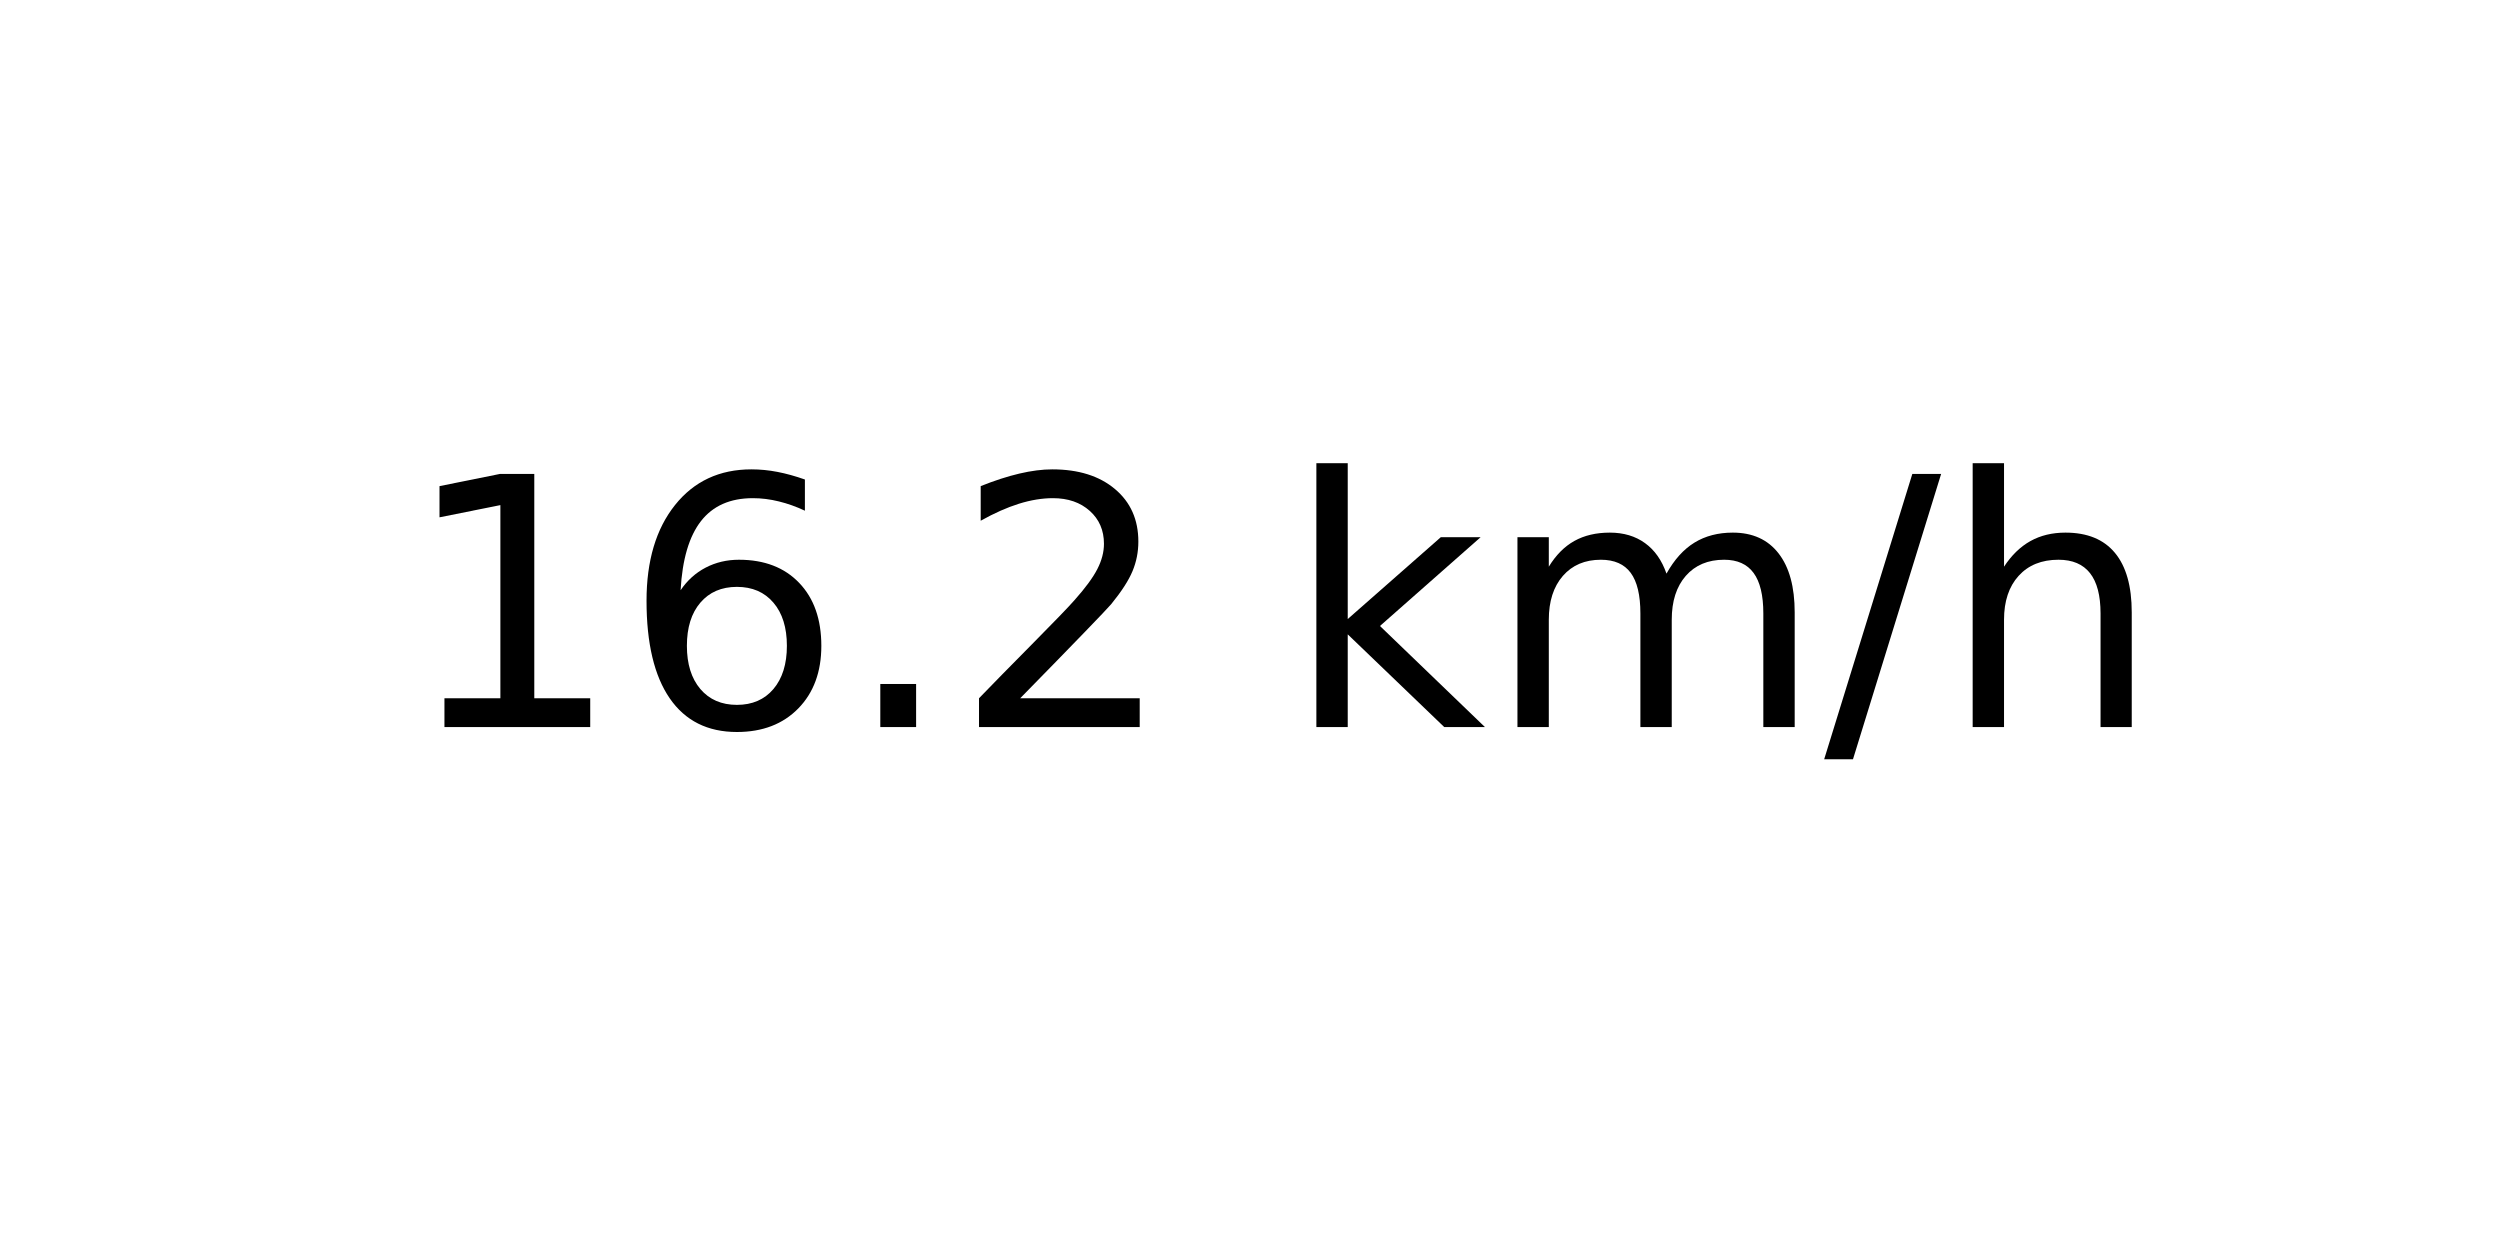
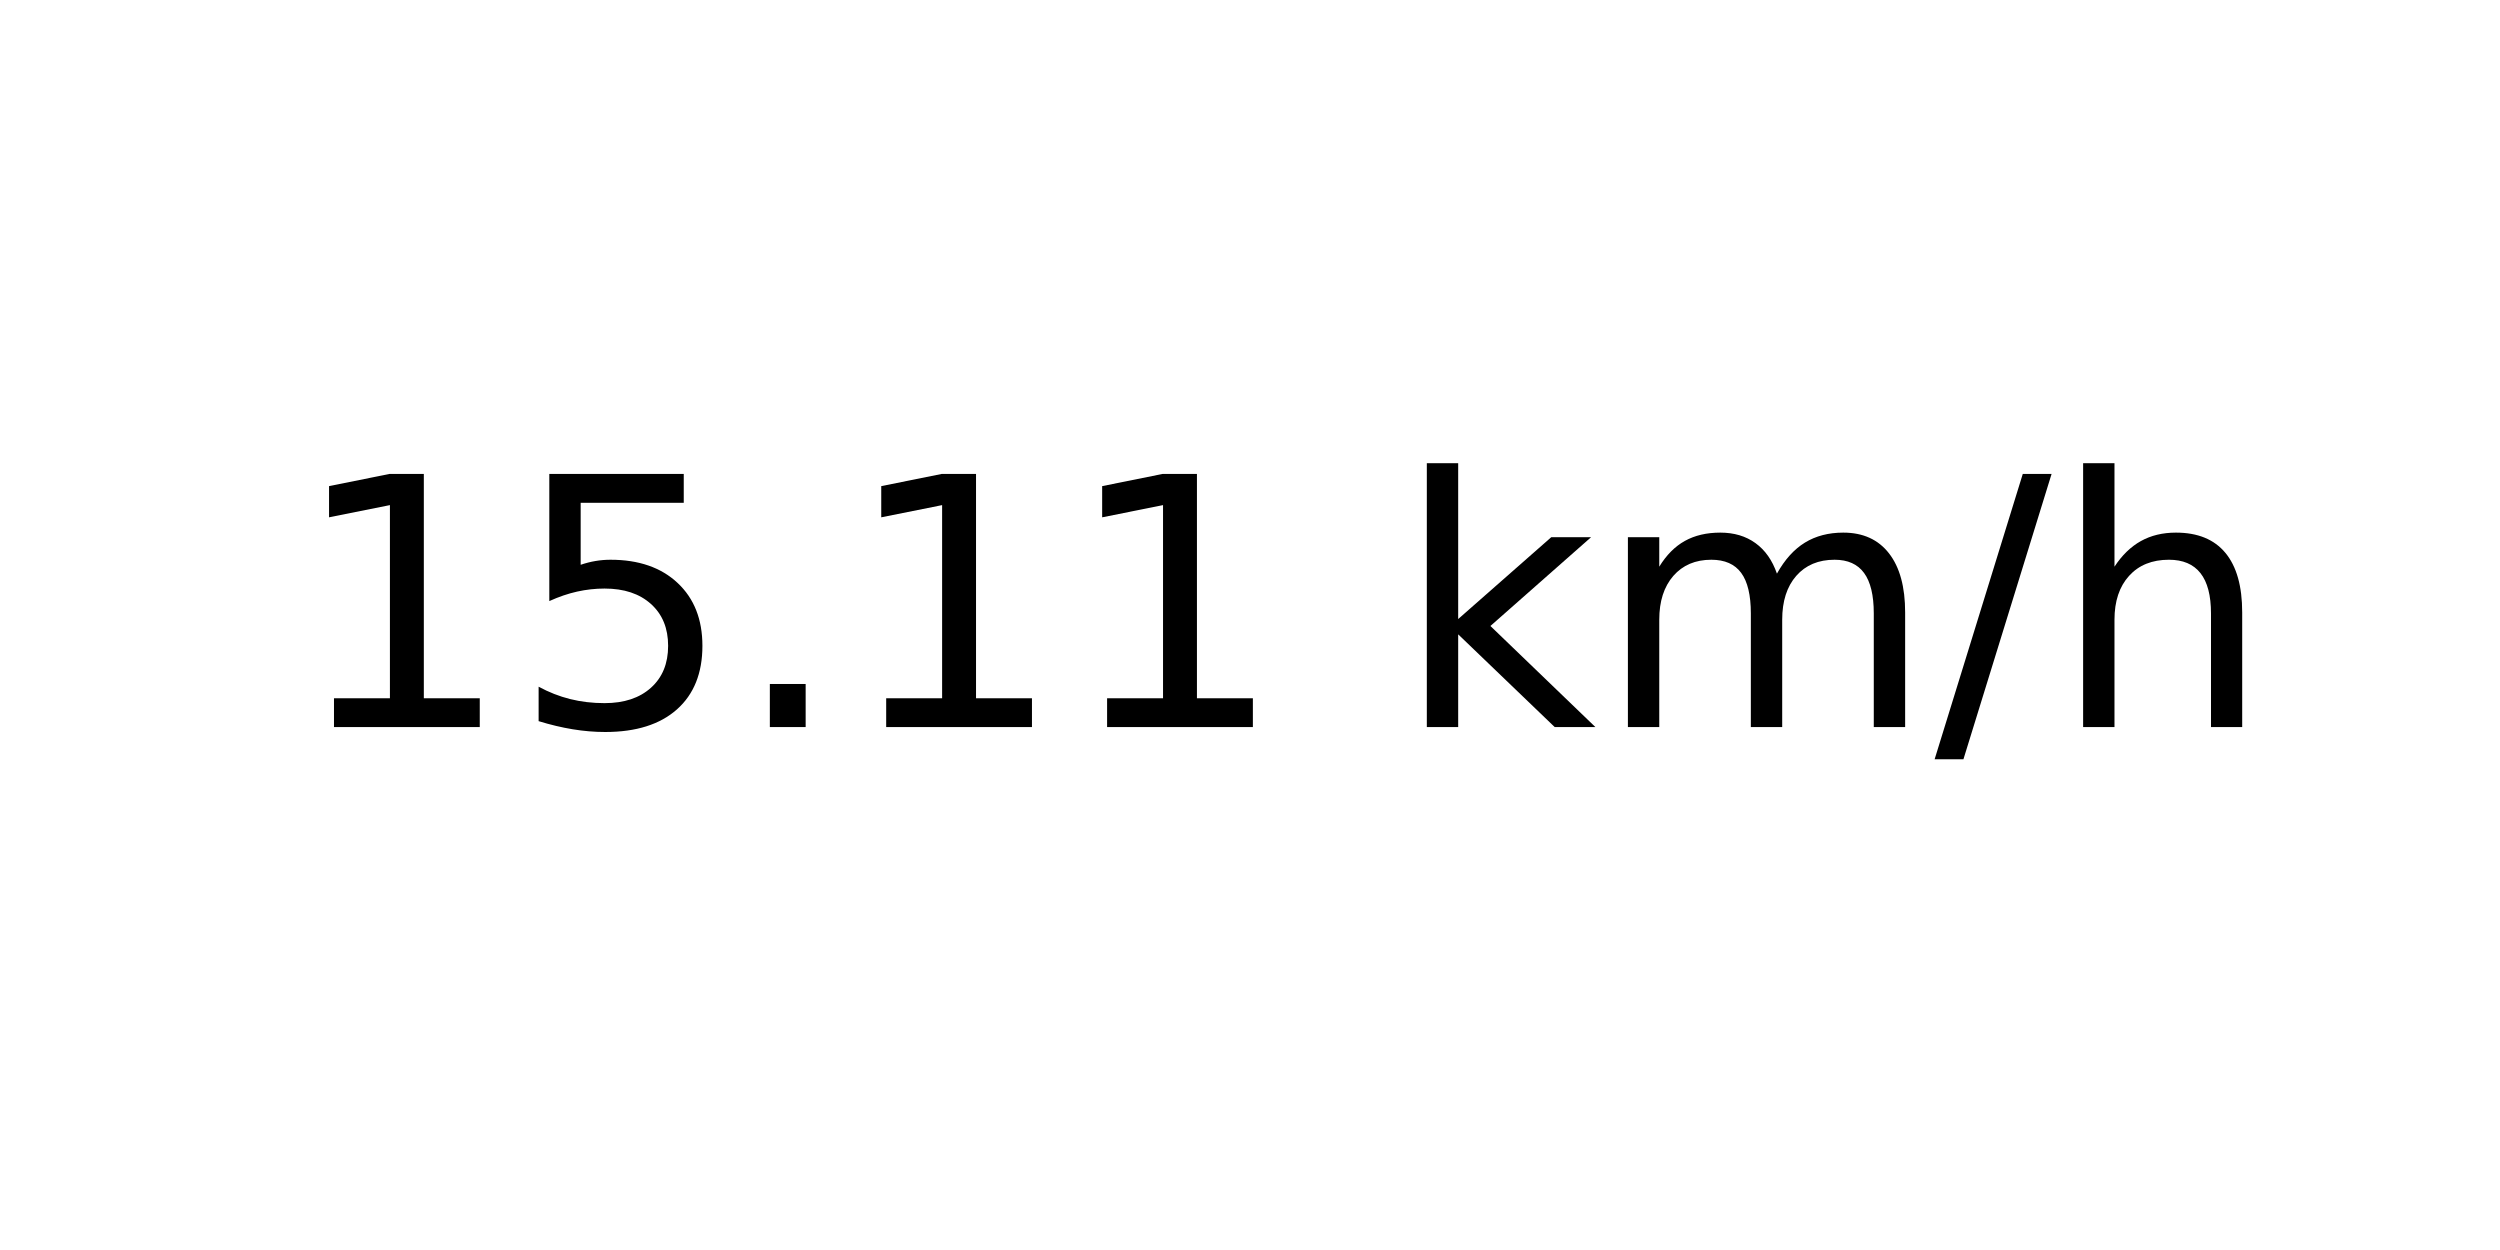
<svg xmlns="http://www.w3.org/2000/svg" xmlns:xlink="http://www.w3.org/1999/xlink" width="72pt" height="36pt" viewBox="0 0 72 36" version="1.1">
  <defs>
    <style type="text/css">*{stroke-linejoin: round; stroke-linecap: butt}</style>
  </defs>
  <g id="figure_1">
    <g id="axes_1">
      <g id="text_1">
-         <g transform="translate(11.55937 20.93937) scale(0.1 -0.1)">
+         <g transform="translate(8.378125 20.93937) scale(0.1 -0.1)">
          <defs>
            <path id="DejaVuSans-31" d="M 794 531  L 1825 531  L 1825 4091  L 703 3866  L 703 4441  L 1819 4666  L 2450 4666  L 2450 531  L 3481 531  L 3481 0  L 794 0  L 794 531  z " transform="scale(0.015625)" />
-             <path id="DejaVuSans-36" d="M 2113 2584  Q 1688 2584 1439 2293  Q 1191 2003 1191 1497  Q 1191 994 1439 701  Q 1688 409 2113 409  Q 2538 409 2786 701  Q 3034 994 3034 1497  Q 3034 2003 2786 2293  Q 2538 2584 2113 2584  z M 3366 4563  L 3366 3988  Q 3128 4100 2886 4159  Q 2644 4219 2406 4219  Q 1781 4219 1451 3797  Q 1122 3375 1075 2522  Q 1259 2794 1537 2939  Q 1816 3084 2150 3084  Q 2853 3084 3261 2657  Q 3669 2231 3669 1497  Q 3669 778 3244 343  Q 2819 -91 2113 -91  Q 1303 -91 875 529  Q 447 1150 447 2328  Q 447 3434 972 4092  Q 1497 4750 2381 4750  Q 2619 4750 2861 4703  Q 3103 4656 3366 4563  z " transform="scale(0.015625)" />
+             <path id="DejaVuSans-35" d="M 691 4666  L 3169 4666  L 3169 4134  L 1269 4134  L 1269 2991  Q 1406 3038 1543 3061  Q 1681 3084 1819 3084  Q 2600 3084 3056 2656  Q 3513 2228 3513 1497  Q 3513 744 3044 326  Q 2575 -91 1722 -91  Q 1428 -91 1123 -41  Q 819 9 494 109  L 494 744  Q 775 591 1075 516  Q 1375 441 1709 441  Q 2250 441 2565 725  Q 2881 1009 2881 1497  Q 2881 1984 2565 2268  Q 2250 2553 1709 2553  Q 1456 2553 1204 2497  Q 953 2441 691 2322  L 691 4666  z " transform="scale(0.015625)" />
            <path id="DejaVuSans-2e" d="M 684 794  L 1344 794  L 1344 0  L 684 0  L 684 794  z " transform="scale(0.015625)" />
-             <path id="DejaVuSans-32" d="M 1228 531  L 3431 531  L 3431 0  L 469 0  L 469 531  Q 828 903 1448 1529  Q 2069 2156 2228 2338  Q 2531 2678 2651 2914  Q 2772 3150 2772 3378  Q 2772 3750 2511 3984  Q 2250 4219 1831 4219  Q 1534 4219 1204 4116  Q 875 4013 500 3803  L 500 4441  Q 881 4594 1212 4672  Q 1544 4750 1819 4750  Q 2544 4750 2975 4387  Q 3406 4025 3406 3419  Q 3406 3131 3298 2873  Q 3191 2616 2906 2266  Q 2828 2175 2409 1742  Q 1991 1309 1228 531  z " transform="scale(0.015625)" />
            <path id="DejaVuSans-20" transform="scale(0.015625)" />
            <path id="DejaVuSans-6b" d="M 581 4863  L 1159 4863  L 1159 1991  L 2875 3500  L 3609 3500  L 1753 1863  L 3688 0  L 2938 0  L 1159 1709  L 1159 0  L 581 0  L 581 4863  z " transform="scale(0.015625)" />
            <path id="DejaVuSans-6d" d="M 3328 2828  Q 3544 3216 3844 3400  Q 4144 3584 4550 3584  Q 5097 3584 5394 3201  Q 5691 2819 5691 2113  L 5691 0  L 5113 0  L 5113 2094  Q 5113 2597 4934 2840  Q 4756 3084 4391 3084  Q 3944 3084 3684 2787  Q 3425 2491 3425 1978  L 3425 0  L 2847 0  L 2847 2094  Q 2847 2600 2669 2842  Q 2491 3084 2119 3084  Q 1678 3084 1418 2786  Q 1159 2488 1159 1978  L 1159 0  L 581 0  L 581 3500  L 1159 3500  L 1159 2956  Q 1356 3278 1631 3431  Q 1906 3584 2284 3584  Q 2666 3584 2933 3390  Q 3200 3197 3328 2828  z " transform="scale(0.015625)" />
            <path id="DejaVuSans-2f" d="M 1625 4666  L 2156 4666  L 531 -594  L 0 -594  L 1625 4666  z " transform="scale(0.015625)" />
            <path id="DejaVuSans-68" d="M 3513 2113  L 3513 0  L 2938 0  L 2938 2094  Q 2938 2591 2744 2837  Q 2550 3084 2163 3084  Q 1697 3084 1428 2787  Q 1159 2491 1159 1978  L 1159 0  L 581 0  L 581 4863  L 1159 4863  L 1159 2956  Q 1366 3272 1645 3428  Q 1925 3584 2291 3584  Q 2894 3584 3203 3211  Q 3513 2838 3513 2113  z " transform="scale(0.015625)" />
          </defs>
          <use xlink:href="#DejaVuSans-31" />
-           <use xlink:href="#DejaVuSans-36" x="63.623" />
+           <use xlink:href="#DejaVuSans-35" x="63.623" />
          <use xlink:href="#DejaVuSans-2e" x="127.246" />
-           <use xlink:href="#DejaVuSans-32" x="159.033" />
-           <use xlink:href="#DejaVuSans-20" x="222.656" />
-           <use xlink:href="#DejaVuSans-6b" x="254.443" />
-           <use xlink:href="#DejaVuSans-6d" x="312.354" />
-           <use xlink:href="#DejaVuSans-2f" x="409.766" />
-           <use xlink:href="#DejaVuSans-68" x="443.457" />
+           <use xlink:href="#DejaVuSans-31" x="159.033" />
+           <use xlink:href="#DejaVuSans-31" x="222.656" />
+           <use xlink:href="#DejaVuSans-20" x="286.279" />
+           <use xlink:href="#DejaVuSans-6b" x="318.066" />
+           <use xlink:href="#DejaVuSans-6d" x="375.977" />
+           <use xlink:href="#DejaVuSans-2f" x="473.389" />
+           <use xlink:href="#DejaVuSans-68" x="507.08" />
        </g>
      </g>
    </g>
  </g>
</svg>
